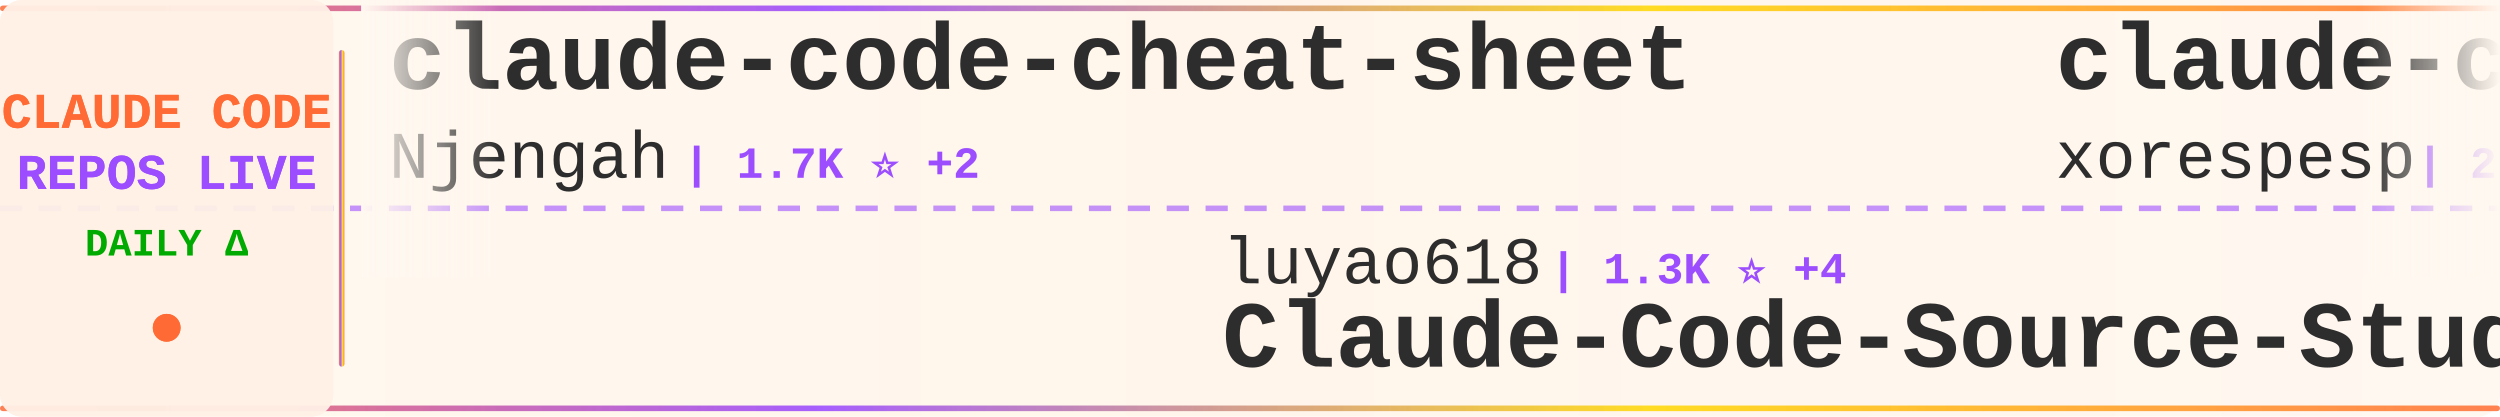
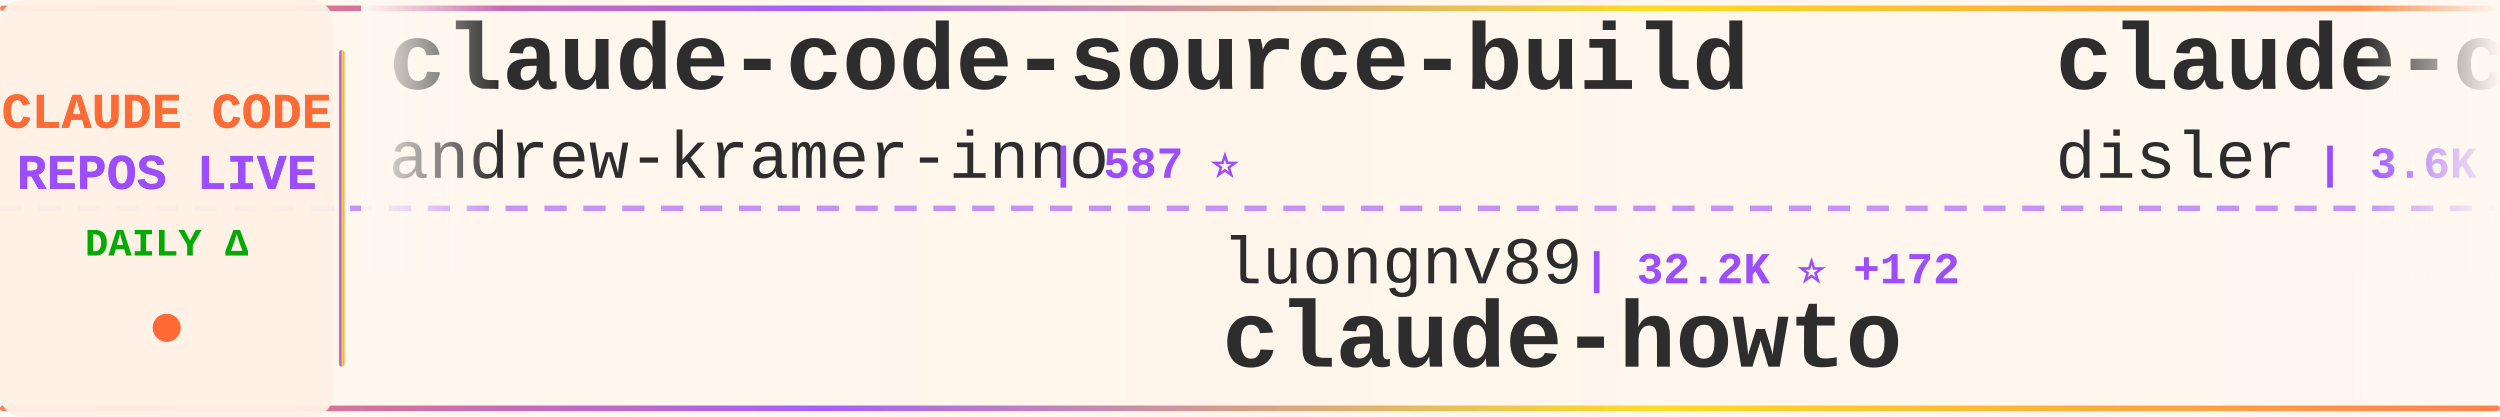
<svg xmlns="http://www.w3.org/2000/svg" width="900" height="150">
  <defs>
    <linearGradient id="tickerBg" x1="0%" y1="0%" x2="100%" y2="0%">
      <stop offset="0%" style="stop-color:#fff8f0;stop-opacity:0.98" />
      <stop offset="50%" style="stop-color:#fff5eb;stop-opacity:1" />
      <stop offset="100%" style="stop-color:#fff8f0;stop-opacity:0.98" />
    </linearGradient>
    <linearGradient id="borderGrad" x1="0%" y1="0%" x2="100%" y2="0%">
      <stop offset="0%" style="stop-color:#FF6B35;stop-opacity:0.85">
        <animate attributeName="stop-opacity" values="0.85;1;0.85" dur="2s" repeatCount="indefinite" />
      </stop>
      <stop offset="33%" style="stop-color:#9C4EFF;stop-opacity:0.9">
        <animate attributeName="stop-opacity" values="0.9;1;0.9" dur="2.2s" repeatCount="indefinite" />
      </stop>
      <stop offset="66%" style="stop-color:#FFD700;stop-opacity:0.85">
        <animate attributeName="stop-opacity" values="0.85;1;0.85" dur="1.8s" repeatCount="indefinite" />
      </stop>
      <stop offset="100%" style="stop-color:#FF6B35;stop-opacity:0.85">
        <animate attributeName="stop-opacity" values="0.85;1;0.85" dur="2s" repeatCount="indefinite" />
      </stop>
    </linearGradient>
    <filter id="textGlow">
      <feGaussianBlur stdDeviation="0.15" result="coloredBlur" />
      <feMerge>
        <feMergeNode in="coloredBlur" />
        <feMergeNode in="SourceGraphic" />
      </feMerge>
    </filter>
    <filter id="metricGlow">
      <feGaussianBlur stdDeviation="0.2" result="coloredBlur" />
      <feMerge>
        <feMergeNode in="coloredBlur" />
        <feMergeNode in="SourceGraphic" />
      </feMerge>
    </filter>
    <linearGradient id="leftFade" x1="0%" y1="0%" x2="100%" y2="0%">
      <stop offset="0%" style="stop-color:#fff8f0;stop-opacity:1" />
      <stop offset="100%" style="stop-color:#fff8f0;stop-opacity:0" />
    </linearGradient>
    <linearGradient id="rightFade" x1="0%" y1="0%" x2="100%" y2="0%">
      <stop offset="0%" style="stop-color:#fff8f0;stop-opacity:0" />
      <stop offset="100%" style="stop-color:#fff8f0;stop-opacity:1" />
    </linearGradient>
  </defs>
  <rect width="900" height="150" fill="url(#tickerBg)" rx="8" />
  <rect x="0" y="2" width="900" height="2" fill="url(#borderGrad)" rx="1" />
  <rect x="0" y="146" width="900" height="2" fill="url(#borderGrad)" rx="1" />
  <line x1="0" y1="75" x2="900" y2="75" stroke="#9C4EFF" stroke-width="2" stroke-dasharray="8 6" opacity="0.6" />
  <rect x="0" y="0" width="120" height="150" fill="#fff0e6" opacity="0.95" rx="8" />
  <text x="60" y="46" font-family="'Courier New', monospace" font-size="18" font-weight="bold" fill="#FF6B35" text-anchor="middle" filter="url(#textGlow)">
    CLAUDE CODE
  </text>
  <text x="60" y="68" font-family="'Courier New', monospace" font-size="18" font-weight="bold" fill="#9C4EFF" text-anchor="middle" filter="url(#textGlow)">
    REPOS LIVE
  </text>
  <text x="60" y="92" font-family="'Courier New', monospace" font-size="14" font-weight="bold" fill="#00aa00" text-anchor="middle">
    DAILY Δ
  </text>
  <circle cx="60" cy="118" r="5" fill="#FF6B35" filter="url(#metricGlow)">
    <animate attributeName="r" values="4;6;4" dur="1.5s" repeatCount="indefinite" />
    <animate attributeName="opacity" values="0.6;1;0.6" dur="1.5s" repeatCount="indefinite" />
  </circle>
  <rect x="122" y="18" width="2" height="114" fill="url(#borderGrad)" rx="1" />
  <clipPath id="tickerClip">
    <rect x="130" y="0" width="770" height="150" />
  </clipPath>
  <g clip-path="url(#tickerClip)">
    <g id="tickerItems">
      <animateTransform attributeName="transform" attributeType="XML" type="translate" from="0 0" to="-3000 0" dur="54s" repeatCount="indefinite" />
      <g transform="translate(0, 0)">
-         <text x="140" y="32" font-family="'Courier New', monospace" font-size="34" font-weight="bold" fill="#2d2d2d">claude-code-cheat-sheet</text>
-         <text x="140" y="64" font-family="'Courier New', monospace" font-size="24" font-weight="normal" fill="#2d2d2d" opacity="1.0">Njengah</text>
-         <text x="246" y="64" font-family="'Courier New', monospace" font-size="16" font-weight="bold" fill="#9C4EFF"> | 1.7K ⭐ +2</text>
+         <text x="140" y="32" font-family="'Courier New', monospace" font-size="34" font-weight="bold" fill="#2d2d2d">claude-code-source-build</text>
+         <text x="140" y="64" font-family="'Courier New', monospace" font-size="24" font-weight="normal" fill="#2d2d2d" opacity="1.0">andrew-kramer-inno</text>
+         <text x="378" y="64" font-family="'Courier New', monospace" font-size="16" font-weight="bold" fill="#9C4EFF"> | 587 ⭐</text>
      </g>
      <g transform="translate(300, 0)">
-         <text x="140" y="102" font-family="'Courier New', monospace" font-size="24" font-weight="normal" fill="#2d2d2d" opacity="1.0">luyao618</text>
-         <text x="258" y="102" font-family="'Courier New', monospace" font-size="16" font-weight="bold" fill="#9C4EFF"> | 1.3K ⭐ +4</text>
-         <text x="140" y="132" font-family="'Courier New', monospace" font-size="34" font-weight="bold" fill="#2d2d2d">Claude-Code-Source-Study</text>
+         <text x="140" y="102" font-family="'Courier New', monospace" font-size="24" font-weight="normal" fill="#2d2d2d" opacity="1.0">luongnv89</text>
+         <text x="270" y="102" font-family="'Courier New', monospace" font-size="16" font-weight="bold" fill="#9C4EFF"> | 32.2K ⭐ +172</text>
+         <text x="140" y="132" font-family="'Courier New', monospace" font-size="34" font-weight="bold" fill="#2d2d2d">claude-howto</text>
      </g>
      <g transform="translate(600, 0)">
-         <text x="140" y="32" font-family="'Courier New', monospace" font-size="34" font-weight="bold" fill="#2d2d2d">claude-code</text>
-         <text x="140" y="64" font-family="'Courier New', monospace" font-size="24" font-weight="normal" fill="#2d2d2d" opacity="1.0">xorespesp</text>
-         <text x="270" y="64" font-family="'Courier New', monospace" font-size="16" font-weight="bold" fill="#9C4EFF"> | 223 ⭐</text>
+         <text x="140" y="32" font-family="'Courier New', monospace" font-size="34" font-weight="bold" fill="#2d2d2d">claude-code-hooks-master...</text>
+         <text x="140" y="64" font-family="'Courier New', monospace" font-size="24" font-weight="normal" fill="#2d2d2d" opacity="1.0">disler</text>
+         <text x="234" y="64" font-family="'Courier New', monospace" font-size="16" font-weight="bold" fill="#9C4EFF"> | 3.6K ⭐ +7</text>
      </g>
      <g transform="translate(900, 0)">
-         <text x="140" y="102" font-family="'Courier New', monospace" font-size="24" font-weight="normal" fill="#2d2d2d" opacity="1.0">VineeTagarwaL-code</text>
-         <text x="378" y="102" font-family="'Courier New', monospace" font-size="16" font-weight="bold" fill="#9C4EFF"> | 274 ⭐</text>
+         <text x="140" y="102" font-family="'Courier New', monospace" font-size="24" font-weight="normal" fill="#2d2d2d" opacity="1.0">JrCx7scC</text>
+         <text x="258" y="102" font-family="'Courier New', monospace" font-size="16" font-weight="bold" fill="#9C4EFF"> | 367 ⭐</text>
+         <text x="140" y="132" font-family="'Courier New', monospace" font-size="34" font-weight="bold" fill="#2d2d2d">claude-code-source</text>
+       </g>
+       <g transform="translate(1200, 0)">
+         <text x="140" y="32" font-family="'Courier New', monospace" font-size="34" font-weight="bold" fill="#2d2d2d">claude-code-best-practic...</text>
+         <text x="140" y="64" font-family="'Courier New', monospace" font-size="24" font-weight="normal" fill="#2d2d2d" opacity="1.0">shanraisshan</text>
+         <text x="306" y="64" font-family="'Courier New', monospace" font-size="16" font-weight="bold" fill="#9C4EFF"> | 52.1K ⭐ +150</text>
+       </g>
+       <g transform="translate(1500, 0)">
+         <text x="140" y="102" font-family="'Courier New', monospace" font-size="24" font-weight="normal" fill="#2d2d2d" opacity="1.0">freestylefly</text>
+         <text x="306" y="102" font-family="'Courier New', monospace" font-size="16" font-weight="bold" fill="#9C4EFF"> | 124 ⭐</text>
        <text x="140" y="132" font-family="'Courier New', monospace" font-size="34" font-weight="bold" fill="#2d2d2d">claude-code</text>
      </g>
-       <g transform="translate(1200, 0)">
-         <text x="140" y="32" font-family="'Courier New', monospace" font-size="34" font-weight="bold" fill="#2d2d2d">claude-code-showcase</text>
-         <text x="140" y="64" font-family="'Courier New', monospace" font-size="24" font-weight="normal" fill="#2d2d2d" opacity="1.0">ChrisWiles</text>
-         <text x="282" y="64" font-family="'Courier New', monospace" font-size="16" font-weight="bold" fill="#9C4EFF"> | 5.9K ⭐ +3</text>
-       </g>
-       <g transform="translate(1500, 0)">
-         <text x="140" y="102" font-family="'Courier New', monospace" font-size="24" font-weight="normal" fill="#2d2d2d" opacity="1.0">lst97</text>
-         <text x="222" y="102" font-family="'Courier New', monospace" font-size="16" font-weight="bold" fill="#9C4EFF"> | 1.6K ⭐ +2</text>
-         <text x="140" y="132" font-family="'Courier New', monospace" font-size="34" font-weight="bold" fill="#2d2d2d">claude-code-sub-agents</text>
-       </g>
      <g transform="translate(1800, 0)">
-         <text x="140" y="32" font-family="'Courier New', monospace" font-size="34" font-weight="bold" fill="#2d2d2d">claude-code-webui</text>
-         <text x="140" y="64" font-family="'Courier New', monospace" font-size="24" font-weight="normal" fill="#2d2d2d" opacity="1.0">sugyan</text>
-         <text x="234" y="64" font-family="'Courier New', monospace" font-size="16" font-weight="bold" fill="#9C4EFF"> | 1.1K ⭐ +1</text>
+         <text x="140" y="32" font-family="'Courier New', monospace" font-size="34" font-weight="bold" fill="#2d2d2d">claude-code-spec-workflo...</text>
+         <text x="140" y="64" font-family="'Courier New', monospace" font-size="24" font-weight="normal" fill="#2d2d2d" opacity="1.0">Pimzino</text>
+         <text x="246" y="64" font-family="'Courier New', monospace" font-size="16" font-weight="bold" fill="#9C4EFF"> | 3.7K ⭐ +3</text>
      </g>
      <g transform="translate(2100, 0)">
-         <text x="140" y="102" font-family="'Courier New', monospace" font-size="24" font-weight="normal" fill="#2d2d2d" opacity="1.0">lintsinghua</text>
-         <text x="294" y="102" font-family="'Courier New', monospace" font-size="16" font-weight="bold" fill="#9C4EFF"> | 3.2K ⭐ +6</text>
-         <text x="140" y="132" font-family="'Courier New', monospace" font-size="34" font-weight="bold" fill="#2d2d2d">claude-code-book</text>
+         <text x="140" y="102" font-family="'Courier New', monospace" font-size="24" font-weight="normal" fill="#2d2d2d" opacity="1.0">Hyper66666</text>
+         <text x="282" y="102" font-family="'Courier New', monospace" font-size="16" font-weight="bold" fill="#9C4EFF"> | 213 ⭐</text>
+         <text x="140" y="132" font-family="'Courier New', monospace" font-size="34" font-weight="bold" fill="#2d2d2d">claude-code-sourcemap</text>
      </g>
      <g transform="translate(2400, 0)">
-         <text x="140" y="32" font-family="'Courier New', monospace" font-size="34" font-weight="bold" fill="#2d2d2d">claude-code</text>
-         <text x="140" y="64" font-family="'Courier New', monospace" font-size="24" font-weight="normal" fill="#2d2d2d" opacity="1.0">jarmuine</text>
-         <text x="258" y="64" font-family="'Courier New', monospace" font-size="16" font-weight="bold" fill="#9C4EFF"> | 2.1K ⭐ +2</text>
+         <text x="140" y="32" font-family="'Courier New', monospace" font-size="34" font-weight="bold" fill="#2d2d2d">claude-code-proxy</text>
+         <text x="140" y="64" font-family="'Courier New', monospace" font-size="24" font-weight="normal" fill="#2d2d2d" opacity="1.0">fuergaosi233</text>
+         <text x="306" y="64" font-family="'Courier New', monospace" font-size="16" font-weight="bold" fill="#9C4EFF"> | 2.6K ⭐ +2</text>
      </g>
      <g transform="translate(2700, 0)">
-         <text x="140" y="102" font-family="'Courier New', monospace" font-size="24" font-weight="normal" fill="#2d2d2d" opacity="1.0">AprilNEA</text>
-         <text x="258" y="102" font-family="'Courier New', monospace" font-size="16" font-weight="bold" fill="#9C4EFF"> | 377 ⭐</text>
-         <text x="140" y="132" font-family="'Courier New', monospace" font-size="34" font-weight="bold" fill="#2d2d2d">claude-code-source</text>
+         <text x="140" y="102" font-family="'Courier New', monospace" font-size="24" font-weight="normal" fill="#2d2d2d" opacity="1.0">anthropics</text>
+         <text x="282" y="102" font-family="'Courier New', monospace" font-size="16" font-weight="bold" fill="#9C4EFF"> | 818 ⭐ +1</text>
+         <text x="140" y="132" font-family="'Courier New', monospace" font-size="34" font-weight="bold" fill="#2d2d2d">claude-code-base-action</text>
      </g>
      <g transform="translate(3000, 0)">
-         <text x="140" y="32" font-family="'Courier New', monospace" font-size="34" font-weight="bold" fill="#2d2d2d">claude-code-cheat-sheet</text>
-         <text x="140" y="64" font-family="'Courier New', monospace" font-size="24" font-weight="normal" fill="#2d2d2d" opacity="1.0">Njengah</text>
-         <text x="246" y="64" font-family="'Courier New', monospace" font-size="16" font-weight="bold" fill="#9C4EFF"> | 1.7K ⭐ +2</text>
+         <text x="140" y="32" font-family="'Courier New', monospace" font-size="34" font-weight="bold" fill="#2d2d2d">claude-code-source-build</text>
+         <text x="140" y="64" font-family="'Courier New', monospace" font-size="24" font-weight="normal" fill="#2d2d2d" opacity="1.0">andrew-kramer-inno</text>
+         <text x="378" y="64" font-family="'Courier New', monospace" font-size="16" font-weight="bold" fill="#9C4EFF"> | 587 ⭐</text>
      </g>
      <g transform="translate(3300, 0)">
-         <text x="140" y="102" font-family="'Courier New', monospace" font-size="24" font-weight="normal" fill="#2d2d2d" opacity="1.0">luyao618</text>
-         <text x="258" y="102" font-family="'Courier New', monospace" font-size="16" font-weight="bold" fill="#9C4EFF"> | 1.3K ⭐ +4</text>
-         <text x="140" y="132" font-family="'Courier New', monospace" font-size="34" font-weight="bold" fill="#2d2d2d">Claude-Code-Source-Study</text>
+         <text x="140" y="102" font-family="'Courier New', monospace" font-size="24" font-weight="normal" fill="#2d2d2d" opacity="1.0">luongnv89</text>
+         <text x="270" y="102" font-family="'Courier New', monospace" font-size="16" font-weight="bold" fill="#9C4EFF"> | 32.2K ⭐ +172</text>
+         <text x="140" y="132" font-family="'Courier New', monospace" font-size="34" font-weight="bold" fill="#2d2d2d">claude-howto</text>
      </g>
      <g transform="translate(3600, 0)">
-         <text x="140" y="32" font-family="'Courier New', monospace" font-size="34" font-weight="bold" fill="#2d2d2d">claude-code</text>
-         <text x="140" y="64" font-family="'Courier New', monospace" font-size="24" font-weight="normal" fill="#2d2d2d" opacity="1.0">xorespesp</text>
-         <text x="270" y="64" font-family="'Courier New', monospace" font-size="16" font-weight="bold" fill="#9C4EFF"> | 223 ⭐</text>
+         <text x="140" y="32" font-family="'Courier New', monospace" font-size="34" font-weight="bold" fill="#2d2d2d">claude-code-hooks-master...</text>
+         <text x="140" y="64" font-family="'Courier New', monospace" font-size="24" font-weight="normal" fill="#2d2d2d" opacity="1.0">disler</text>
+         <text x="234" y="64" font-family="'Courier New', monospace" font-size="16" font-weight="bold" fill="#9C4EFF"> | 3.6K ⭐ +7</text>
      </g>
      <g transform="translate(3900, 0)">
-         <text x="140" y="102" font-family="'Courier New', monospace" font-size="24" font-weight="normal" fill="#2d2d2d" opacity="1.0">VineeTagarwaL-code</text>
-         <text x="378" y="102" font-family="'Courier New', monospace" font-size="16" font-weight="bold" fill="#9C4EFF"> | 274 ⭐</text>
-         <text x="140" y="132" font-family="'Courier New', monospace" font-size="34" font-weight="bold" fill="#2d2d2d">claude-code</text>
+         <text x="140" y="102" font-family="'Courier New', monospace" font-size="24" font-weight="normal" fill="#2d2d2d" opacity="1.0">JrCx7scC</text>
+         <text x="258" y="102" font-family="'Courier New', monospace" font-size="16" font-weight="bold" fill="#9C4EFF"> | 367 ⭐</text>
+         <text x="140" y="132" font-family="'Courier New', monospace" font-size="34" font-weight="bold" fill="#2d2d2d">claude-code-source</text>
      </g>
    </g>
  </g>
  <rect x="130" y="0" width="50" height="100" fill="url(#leftFade)" />
  <rect x="850" y="0" width="50" height="100" fill="url(#rightFade)" />
</svg>
